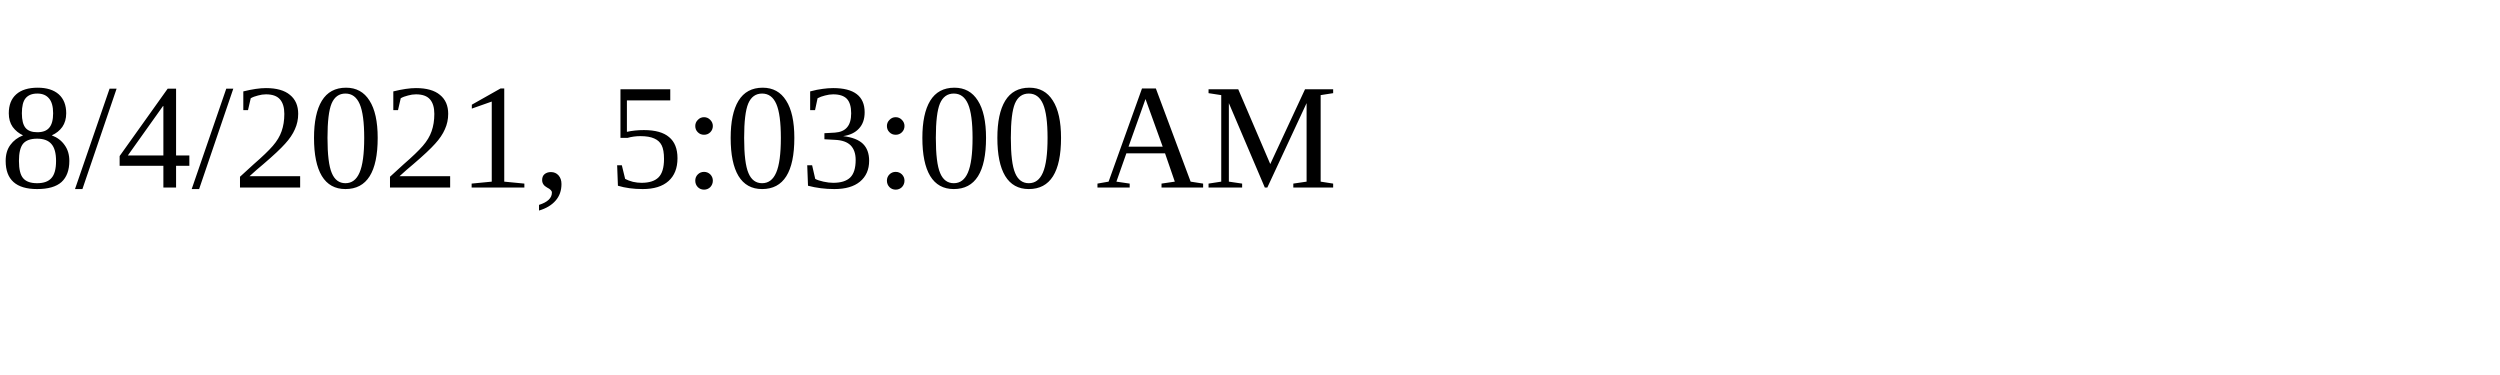
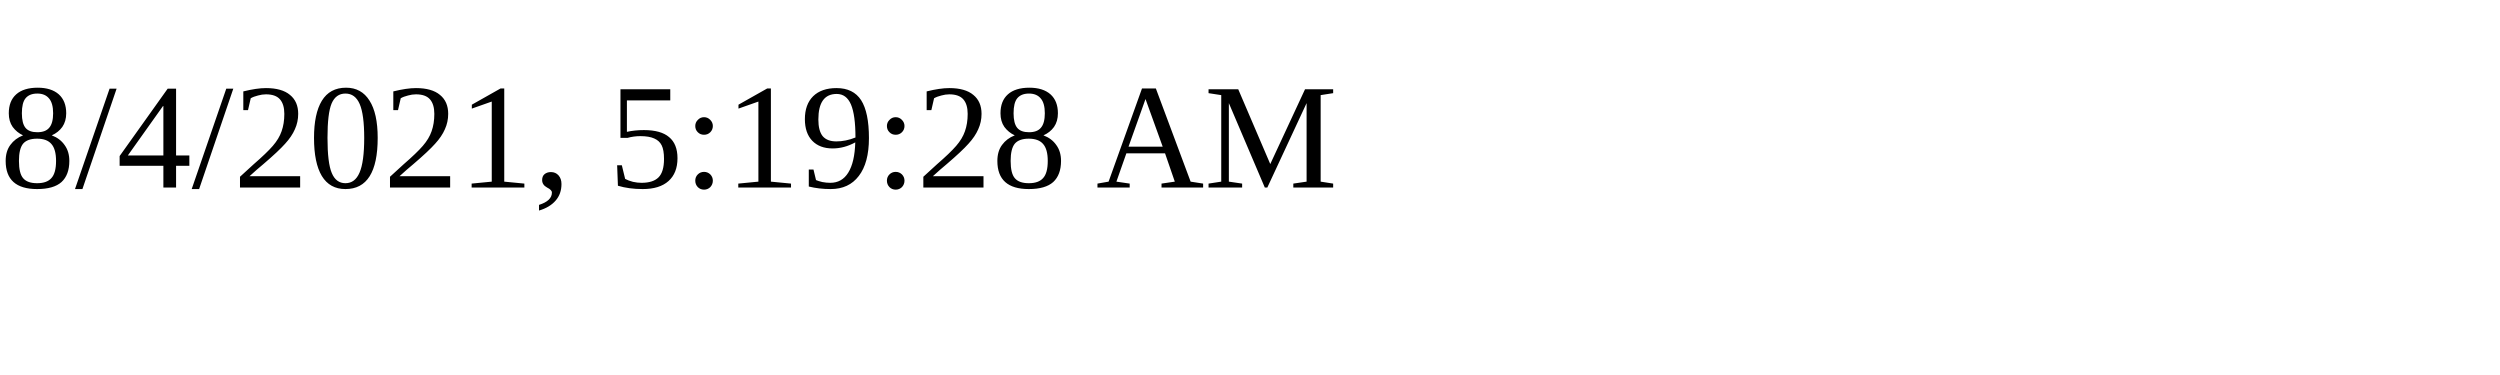
<svg xmlns="http://www.w3.org/2000/svg" height="30" width="200">
-   <text x="0" y="15">8/4/2021, 5:03:00 AM</text>
+   <text x="0" y="15">8/4/2021, 5:19:28 AM</text>
</svg>
